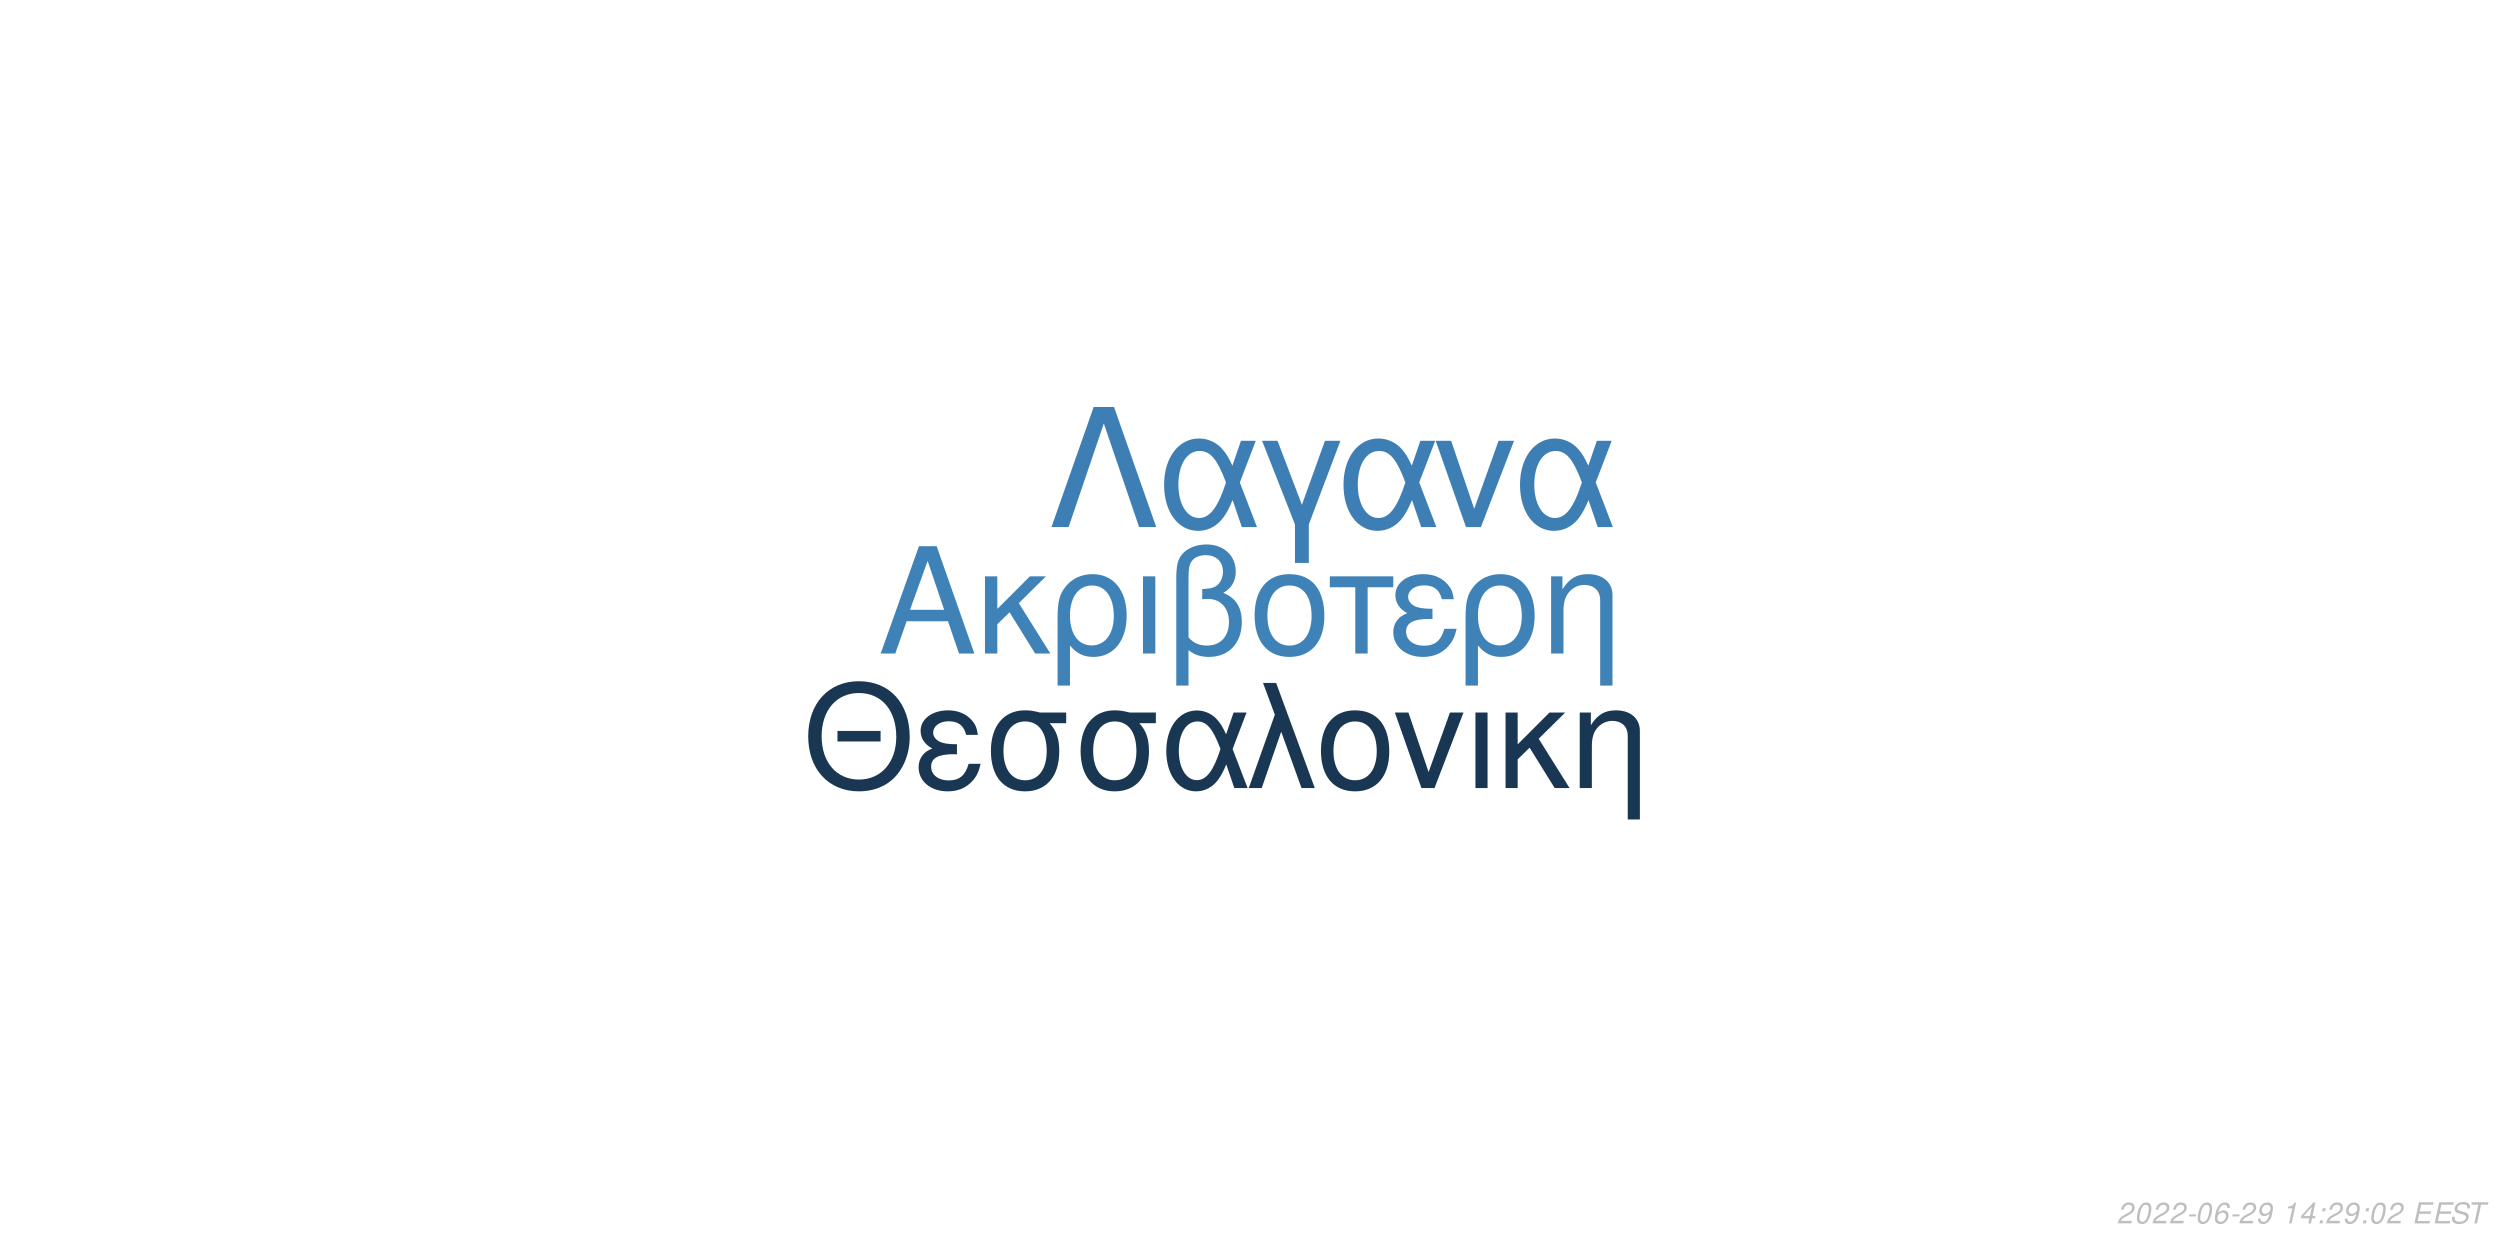
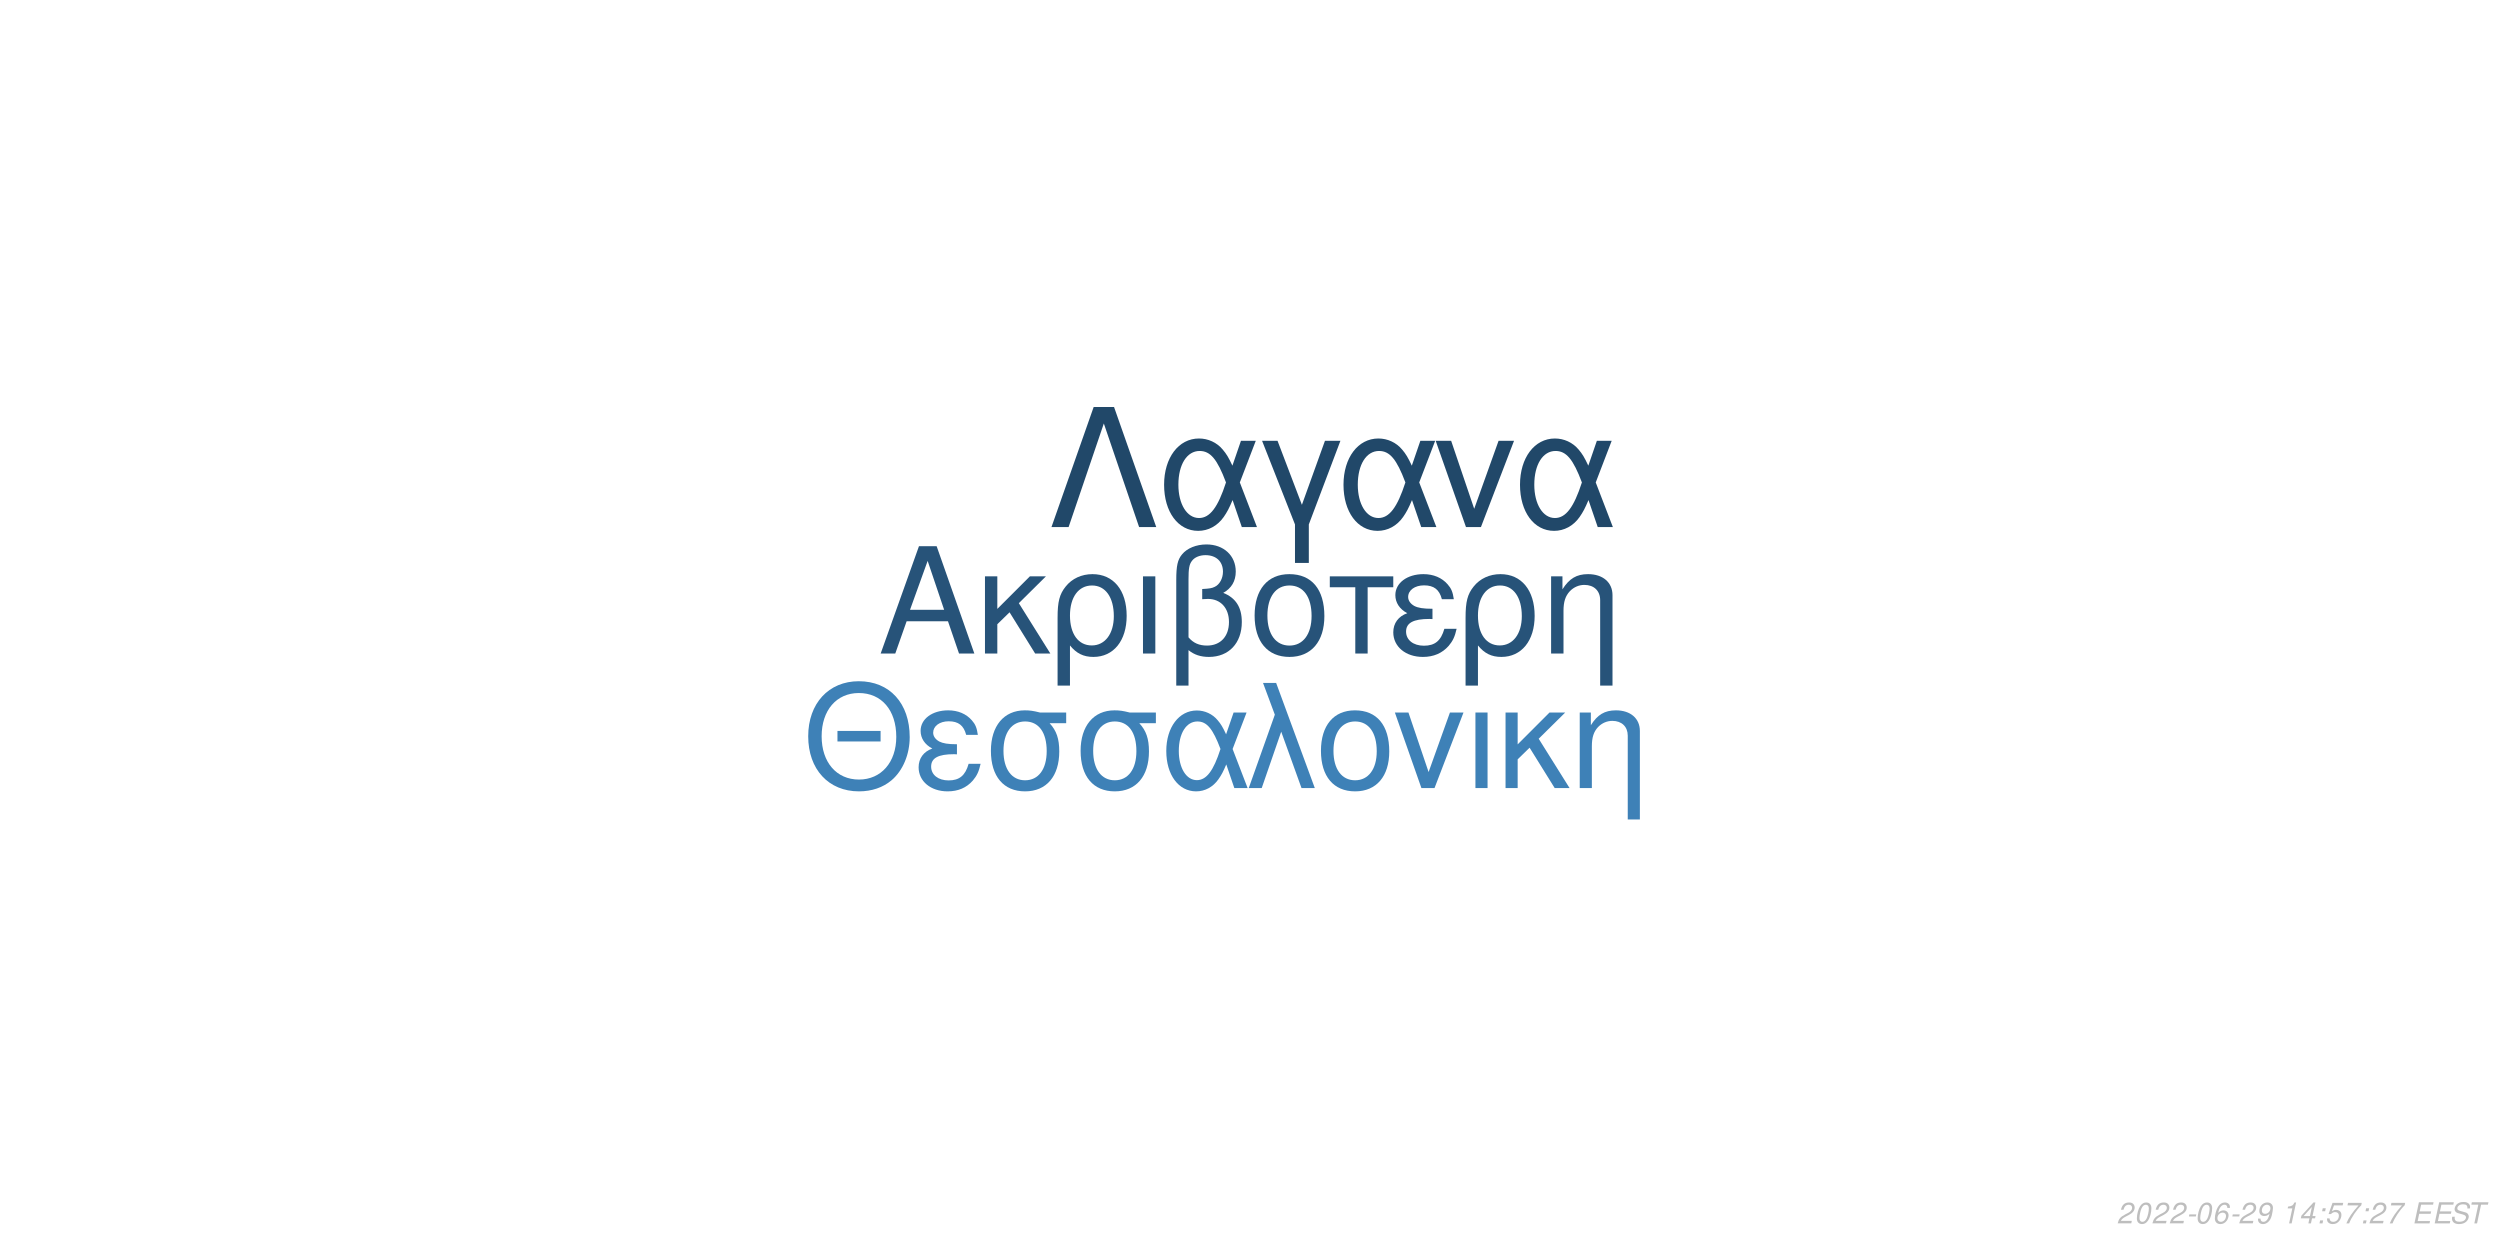
<svg xmlns="http://www.w3.org/2000/svg" xmlns:xlink="http://www.w3.org/1999/xlink" width="864pt" height="432pt" viewBox="0 0 864 432" version="1.1">
  <defs>
    <g>
      <symbol overflow="visible" id="glyph0-0">
        <path style="stroke:none;" d="" />
      </symbol>
      <symbol overflow="visible" id="glyph0-1">
        <path style="stroke:none;" d="M 24.125 -11.141 L 27.938 0 L 33.234 0 L 20.203 -37.094 L 14.094 -37.094 L 0.859 0 L 5.906 0 L 9.828 -11.141 Z M 22.797 -15.109 L 11 -15.109 L 17.094 -32.016 Z M 22.797 -15.109 " />
      </symbol>
      <symbol overflow="visible" id="glyph0-2">
        <path style="stroke:none;" d="M 7.172 -15.422 L 7.172 -26.672 L 2.906 -26.672 L 2.906 0 L 7.172 0 L 7.172 -10.125 L 11.406 -14.25 L 20.25 0 L 25.5 0 L 14.609 -17.406 L 23.969 -26.672 L 18.422 -26.672 Z M 7.172 -15.422 " />
      </symbol>
      <symbol overflow="visible" id="glyph0-3">
        <path style="stroke:none;" d="M 3 11.094 L 7.281 11.094 L 7.281 -2.797 C 9.516 -0.047 11.953 1.172 15.375 1.172 C 22.344 1.172 26.875 -4.422 26.875 -13.031 C 26.875 -21.891 22.297 -27.438 15.062 -27.438 C 11.297 -27.438 7.984 -25.906 5.797 -23.156 C 3.672 -20.516 3 -17.969 3 -12.359 Z M 14.906 -23.516 C 19.547 -23.516 22.438 -19.438 22.438 -12.922 C 22.438 -6.812 19.391 -2.797 14.812 -2.797 C 10.172 -2.797 7.281 -6.766 7.281 -13.125 C 7.281 -19.484 10.234 -23.516 14.906 -23.516 Z M 14.906 -23.516 " />
      </symbol>
      <symbol overflow="visible" id="glyph0-4">
        <path style="stroke:none;" d="M 3.516 0 L 7.781 0 L 7.781 -26.672 L 3.516 -26.672 Z M 3.516 0 " />
      </symbol>
      <symbol overflow="visible" id="glyph0-5">
        <path style="stroke:none;" d="M 4.016 11.094 L 8.25 11.094 L 8.25 -1.172 C 10.172 0.406 12.422 1.172 15.312 1.172 C 22.188 1.172 26.672 -3.609 26.672 -10.891 C 26.672 -15.984 24.578 -19.234 20.25 -20.969 C 23.109 -22.547 24.578 -25.031 24.578 -28.344 C 24.578 -33.844 20.406 -37.703 14.453 -37.703 C 10.938 -37.703 7.734 -36.391 6 -34.25 C 4.484 -32.422 4.016 -30.328 4.016 -25.391 Z M 8.25 -25.656 C 8.25 -29.359 8.5 -30.844 9.469 -32.062 C 10.375 -33.281 12.156 -34 14.094 -34 C 17.812 -34 20.156 -31.812 20.156 -28.297 C 20.156 -25.953 18.984 -23.812 17.297 -23.047 C 16.281 -22.547 15.469 -22.438 12.984 -22.297 L 12.984 -18.781 C 13.734 -18.828 14.344 -18.875 14.969 -18.875 C 19.344 -18.875 22.234 -15.719 22.234 -10.891 C 22.234 -5.906 19.281 -2.75 14.656 -2.75 C 11.953 -2.75 9.922 -3.609 8.25 -5.594 Z M 8.25 -25.656 " />
      </symbol>
      <symbol overflow="visible" id="glyph0-6">
        <path style="stroke:none;" d="M 14.094 -27.438 C 6.562 -27.438 2.094 -22.094 2.094 -13.125 C 2.094 -4.125 6.562 1.172 14.141 1.172 C 21.672 1.172 26.203 -4.172 26.203 -12.922 C 26.203 -22.188 21.828 -27.438 14.094 -27.438 Z M 14.141 -23.516 C 18.938 -23.516 21.781 -19.594 21.781 -12.984 C 21.781 -6.672 18.828 -2.75 14.141 -2.75 C 9.422 -2.75 6.516 -6.672 6.516 -13.125 C 6.516 -19.594 9.422 -23.516 14.141 -23.516 Z M 14.141 -23.516 " />
      </symbol>
      <symbol overflow="visible" id="glyph0-7">
        <path style="stroke:none;" d="M 7.891 0 L 12.156 0 L 12.156 -22.906 L 21.016 -22.906 L 21.016 -26.672 L -0.922 -26.672 L -0.922 -22.906 L 7.891 -22.906 Z M 7.891 0 " />
      </symbol>
      <symbol overflow="visible" id="glyph0-8">
        <path style="stroke:none;" d="M 14.562 -15.469 C 11.344 -15.469 9.562 -15.781 8.297 -16.438 C 6.922 -17.203 6.156 -18.328 6.156 -19.547 C 6.156 -21.891 8.453 -23.562 11.656 -23.562 C 15.062 -23.562 16.953 -22.094 17.812 -18.781 L 21.938 -18.781 C 21.578 -21.266 21.062 -22.5 19.797 -23.922 C 17.812 -26.203 14.906 -27.438 11.453 -27.438 C 5.797 -27.438 1.734 -24.375 1.734 -20.203 C 1.734 -17.609 3.156 -15.375 5.859 -13.938 C 2.797 -12.875 1.016 -10.484 1.016 -7.328 C 1.016 -2.391 5.297 1.172 11.25 1.172 C 14.969 1.172 17.906 -0.109 20.156 -2.641 C 21.578 -4.328 22.297 -5.797 22.906 -8.547 L 18.672 -8.547 C 17.5 -4.422 15.422 -2.703 11.609 -2.703 C 7.938 -2.703 5.438 -4.688 5.438 -7.578 C 5.438 -10.578 7.938 -11.953 13.484 -11.953 C 13.641 -11.953 14.094 -11.953 14.562 -11.906 Z M 14.562 -15.469 " />
      </symbol>
      <symbol overflow="visible" id="glyph0-9">
        <path style="stroke:none;" d="M 3.562 -26.672 L 3.562 0 L 7.844 0 L 7.844 -14.703 C 7.844 -17.906 8.5 -19.891 10.031 -21.531 C 11.406 -22.953 13.188 -23.719 15.062 -23.719 C 18.375 -23.719 20.516 -21.672 20.516 -18.469 L 20.516 11.094 L 24.781 11.094 L 24.781 -20.156 C 24.781 -24.578 21.469 -27.438 16.328 -27.438 C 12.359 -27.438 9.828 -25.906 7.484 -22.188 L 7.484 -26.672 Z M 3.562 -26.672 " />
      </symbol>
      <symbol overflow="visible" id="glyph1-0">
        <path style="stroke:none;" d="" />
      </symbol>
      <symbol overflow="visible" id="glyph1-1">
        <path style="stroke:none;" d="M 26.859 -19.734 L 11.953 -19.734 L 11.953 -16.094 L 26.859 -16.094 Z M 19.328 -36.922 C 8.922 -36.922 1.844 -29.25 1.844 -17.891 C 1.844 -6.484 8.875 1.141 19.391 1.141 C 23.812 1.141 27.703 -0.203 30.641 -2.688 C 34.578 -6.031 36.922 -11.656 36.922 -17.594 C 36.922 -29.297 30 -36.922 19.328 -36.922 Z M 19.328 -32.844 C 27.203 -32.844 32.281 -26.906 32.281 -17.688 C 32.281 -8.922 27.062 -2.938 19.391 -2.938 C 11.609 -2.938 6.484 -8.922 6.484 -17.891 C 6.484 -26.859 11.609 -32.844 19.328 -32.844 Z M 19.328 -32.844 " />
      </symbol>
      <symbol overflow="visible" id="glyph1-2">
        <path style="stroke:none;" d="M 14.25 -15.141 C 11.109 -15.141 9.375 -15.453 8.125 -16.094 C 6.781 -16.844 6.031 -17.938 6.031 -19.141 C 6.031 -21.422 8.266 -23.078 11.406 -23.078 C 14.75 -23.078 16.594 -21.625 17.438 -18.391 L 21.469 -18.391 C 21.125 -20.828 20.625 -22.031 19.391 -23.422 C 17.438 -25.656 14.594 -26.859 11.219 -26.859 C 5.688 -26.859 1.688 -23.875 1.688 -19.781 C 1.688 -17.234 3.094 -15.047 5.734 -13.656 C 2.734 -12.609 1 -10.266 1 -7.172 C 1 -2.344 5.188 1.141 11.016 1.141 C 14.656 1.141 17.547 -0.094 19.734 -2.594 C 21.125 -4.234 21.828 -5.688 22.422 -8.375 L 18.281 -8.375 C 17.141 -4.328 15.094 -2.641 11.359 -2.641 C 7.766 -2.641 5.328 -4.578 5.328 -7.422 C 5.328 -10.359 7.766 -11.703 13.203 -11.703 C 13.359 -11.703 13.797 -11.703 14.25 -11.656 Z M 14.25 -15.141 " />
      </symbol>
      <symbol overflow="visible" id="glyph1-3">
        <path style="stroke:none;" d="M 29 -26.109 L 19.938 -26.109 C 17.594 -26.703 16.438 -26.859 14.703 -26.859 C 7.469 -26.859 2.984 -21.469 2.984 -12.859 C 2.984 -4.031 7.375 1.141 14.797 1.141 C 22.172 1.141 26.609 -4.078 26.609 -12.656 C 26.609 -17.047 25.656 -19.828 23.266 -22.422 L 29 -22.422 Z M 14.797 -23.016 C 19.531 -23.016 22.266 -19.234 22.266 -12.75 C 22.266 -6.531 19.438 -2.688 14.797 -2.688 C 10.172 -2.688 7.328 -6.531 7.328 -12.859 C 7.328 -19.188 10.172 -23.016 14.797 -23.016 Z M 14.797 -23.016 " />
      </symbol>
      <symbol overflow="visible" id="glyph1-4">
        <path style="stroke:none;" d="M 29.344 -26.109 L 24.859 -26.109 L 22.266 -18.578 C 21.125 -21.031 20.484 -22.125 19.328 -23.469 C 17.547 -25.609 14.906 -26.812 12.156 -26.812 C 5.984 -26.812 1.594 -20.984 1.594 -12.812 C 1.594 -4.578 5.828 1.141 11.906 1.141 C 14.953 1.141 17.734 -0.344 19.625 -3.047 C 20.672 -4.531 21.281 -5.688 22.328 -8.172 L 25.109 0 L 29.703 0 L 24.516 -13.5 Z M 20.328 -13.5 C 17.891 -5.922 15.453 -2.734 12.156 -2.734 C 8.516 -2.734 5.922 -6.922 5.922 -12.812 C 5.922 -18.938 8.516 -23.016 12.359 -23.016 C 15.594 -23.016 17.688 -20.531 20.328 -13.5 Z M 20.328 -13.5 " />
      </symbol>
      <symbol overflow="visible" id="glyph1-5">
        <path style="stroke:none;" d="M 1.094 0 L 5.578 0 L 12.312 -19.484 L 19.328 0 L 23.922 0 L 10.562 -36.328 L 6.031 -36.328 L 10.109 -25.359 Z M 1.094 0 " />
      </symbol>
      <symbol overflow="visible" id="glyph1-6">
        <path style="stroke:none;" d="M 13.797 -26.859 C 6.422 -26.859 2.047 -21.625 2.047 -12.859 C 2.047 -4.031 6.422 1.141 13.859 1.141 C 21.234 1.141 25.656 -4.078 25.656 -12.656 C 25.656 -21.719 21.375 -26.859 13.797 -26.859 Z M 13.859 -23.016 C 18.531 -23.016 21.328 -19.188 21.328 -12.703 C 21.328 -6.531 18.438 -2.688 13.859 -2.688 C 9.219 -2.688 6.375 -6.531 6.375 -12.859 C 6.375 -19.188 9.219 -23.016 13.859 -23.016 Z M 13.859 -23.016 " />
      </symbol>
      <symbol overflow="visible" id="glyph1-7">
        <path style="stroke:none;" d="M 14.297 0 L 24.312 -26.109 L 19.625 -26.109 L 12.25 -5.531 L 5.281 -26.109 L 0.594 -26.109 L 9.766 0 Z M 14.297 0 " />
      </symbol>
      <symbol overflow="visible" id="glyph1-8">
        <path style="stroke:none;" d="M 3.438 0 L 7.625 0 L 7.625 -26.109 L 3.438 -26.109 Z M 3.438 0 " />
      </symbol>
      <symbol overflow="visible" id="glyph1-9">
        <path style="stroke:none;" d="M 7.031 -15.094 L 7.031 -26.109 L 2.844 -26.109 L 2.844 0 L 7.031 0 L 7.031 -9.922 L 11.156 -13.953 L 19.828 0 L 24.969 0 L 14.297 -17.047 L 23.469 -26.109 L 18.031 -26.109 Z M 7.031 -15.094 " />
      </symbol>
      <symbol overflow="visible" id="glyph1-10">
        <path style="stroke:none;" d="M 3.484 -26.109 L 3.484 0 L 7.672 0 L 7.672 -14.406 C 7.672 -17.547 8.328 -19.484 9.812 -21.078 C 11.156 -22.469 12.906 -23.219 14.75 -23.219 C 17.984 -23.219 20.078 -21.234 20.078 -18.094 L 20.078 10.859 L 24.266 10.859 L 24.266 -19.734 C 24.266 -24.062 21.031 -26.859 16 -26.859 C 12.109 -26.859 9.609 -25.359 7.328 -21.719 L 7.328 -26.109 Z M 3.484 -26.109 " />
      </symbol>
      <symbol overflow="visible" id="glyph2-0">
        <path style="stroke:none;" d="" />
      </symbol>
      <symbol overflow="visible" id="glyph2-1">
        <path style="stroke:none;" d="M 22.531 -41.484 L 15.484 -41.484 L 0.906 0 L 6.828 0 L 19 -35.797 L 31.188 0 L 37.109 0 Z M 22.531 -41.484 " />
      </symbol>
      <symbol overflow="visible" id="glyph2-2">
        <path style="stroke:none;" d="M 33.516 -29.812 L 28.391 -29.812 L 25.438 -21.219 C 24.125 -24.016 23.391 -25.266 22.078 -26.797 C 20.031 -29.25 17.016 -30.609 13.891 -30.609 C 6.828 -30.609 1.828 -23.953 1.828 -14.625 C 1.828 -5.234 6.656 1.312 13.594 1.312 C 17.078 1.312 20.266 -0.391 22.422 -3.469 C 23.609 -5.172 24.297 -6.484 25.5 -9.328 L 28.688 0 L 33.922 0 L 28 -15.422 Z M 23.219 -15.422 C 20.422 -6.766 17.641 -3.125 13.891 -3.125 C 9.734 -3.125 6.766 -7.906 6.766 -14.625 C 6.766 -21.625 9.734 -26.297 14.109 -26.297 C 17.812 -26.297 20.203 -23.453 23.219 -15.422 Z M 23.219 -15.422 " />
      </symbol>
      <symbol overflow="visible" id="glyph2-3">
        <path style="stroke:none;" d="M 12.062 12.406 L 16.844 12.406 L 16.844 -0.906 L 27.766 -29.812 L 22.422 -29.812 L 14.453 -7.688 L 6.031 -29.812 L 0.688 -29.812 L 12.062 -0.906 Z M 12.062 12.406 " />
      </symbol>
      <symbol overflow="visible" id="glyph2-4">
        <path style="stroke:none;" d="M 16.328 0 L 27.766 -29.812 L 22.422 -29.812 L 14 -6.312 L 6.031 -29.812 L 0.688 -29.812 L 11.156 0 Z M 16.328 0 " />
      </symbol>
      <symbol overflow="visible" id="glyph3-0">
        <path style="stroke:none;" d="" />
      </symbol>
      <symbol overflow="visible" id="glyph3-1">
        <path style="stroke:none;" d="M 5.234 -0.875 L 1.469 -0.875 C 1.641 -1.375 2.203 -1.891 3.109 -2.344 L 4.234 -2.938 C 5.562 -3.625 6.219 -4.469 6.219 -5.484 C 6.219 -5.938 6.062 -6.359 5.797 -6.656 C 5.469 -7.047 4.984 -7.234 4.312 -7.234 C 2.766 -7.234 1.891 -6.453 1.484 -4.734 L 2.375 -4.734 C 2.484 -5.188 2.609 -5.484 2.797 -5.75 C 3.094 -6.203 3.609 -6.453 4.188 -6.453 C 4.891 -6.453 5.344 -6.031 5.344 -5.375 C 5.344 -4.703 4.859 -4.094 4.016 -3.656 L 2.984 -3.125 C 1.234 -2.188 0.797 -1.656 0.344 -0.016 L 5.047 -0.016 Z M 5.234 -0.875 " />
      </symbol>
      <symbol overflow="visible" id="glyph3-2">
        <path style="stroke:none;" d="M 4.203 -7.234 C 3.375 -7.234 2.688 -6.812 2.125 -5.984 C 1.484 -5.047 0.984 -3.188 0.984 -1.734 C 0.984 -1.109 1.172 -0.562 1.484 -0.266 C 1.797 0.047 2.281 0.234 2.766 0.234 C 3.625 0.234 4.281 -0.156 4.859 -1.016 C 5.516 -1.953 6 -3.797 6 -5.266 C 6 -6.5 5.328 -7.234 4.203 -7.234 Z M 4.094 -6.453 C 4.734 -6.453 5.125 -5.984 5.125 -5.156 C 5.125 -4.203 4.781 -2.625 4.406 -1.812 C 3.984 -0.938 3.516 -0.547 2.875 -0.547 C 2.25 -0.547 1.875 -1.031 1.875 -1.828 C 1.875 -2.797 2.203 -4.344 2.594 -5.203 C 2.984 -6.047 3.453 -6.453 4.094 -6.453 Z M 4.094 -6.453 " />
      </symbol>
      <symbol overflow="visible" id="glyph3-3">
        <path style="stroke:none;" d="M 3.516 -3.125 L 1.125 -3.125 L 0.969 -2.406 L 3.359 -2.406 Z M 3.516 -3.125 " />
      </symbol>
      <symbol overflow="visible" id="glyph3-4">
        <path style="stroke:none;" d="M 6.125 -5.344 L 6.141 -5.625 C 6.141 -6.609 5.453 -7.234 4.391 -7.234 C 3.438 -7.234 2.641 -6.719 2.016 -5.703 C 1.422 -4.781 0.938 -2.953 0.938 -1.688 C 0.938 -0.516 1.688 0.234 2.859 0.234 C 3.703 0.234 4.438 -0.156 5 -0.875 C 5.406 -1.422 5.672 -2.156 5.672 -2.766 C 5.672 -3.812 4.969 -4.5 3.906 -4.5 C 3.234 -4.5 2.672 -4.234 2.094 -3.625 C 2.406 -5.375 3.234 -6.453 4.25 -6.453 C 4.703 -6.453 5.062 -6.234 5.172 -5.844 C 5.203 -5.719 5.234 -5.578 5.25 -5.344 Z M 3.656 -3.734 C 4.344 -3.734 4.797 -3.281 4.797 -2.625 C 4.797 -1.469 3.984 -0.547 2.984 -0.547 C 2.297 -0.547 1.812 -1.047 1.812 -1.766 C 1.812 -2.859 2.625 -3.734 3.656 -3.734 Z M 3.656 -3.734 " />
      </symbol>
      <symbol overflow="visible" id="glyph3-5">
        <path style="stroke:none;" d="M 0.844 -1.656 C 0.844 -1.547 0.844 -1.438 0.844 -1.375 C 0.844 -0.406 1.531 0.234 2.578 0.234 C 3.203 0.234 3.766 0.016 4.297 -0.438 C 4.938 -1 5.312 -1.656 5.594 -2.719 C 5.844 -3.672 6.016 -4.766 6.016 -5.375 C 6.016 -5.844 5.844 -6.328 5.547 -6.656 C 5.203 -7.031 4.703 -7.234 4.062 -7.234 C 2.516 -7.234 1.297 -5.938 1.297 -4.266 C 1.297 -3.203 1.984 -2.547 3.047 -2.547 C 3.484 -2.547 3.953 -2.672 4.281 -2.891 C 4.406 -2.984 4.547 -3.078 4.828 -3.344 C 4.438 -1.484 3.703 -0.547 2.703 -0.547 C 2.109 -0.547 1.719 -0.938 1.719 -1.547 L 1.719 -1.656 Z M 3.953 -6.453 C 4.625 -6.453 5.141 -5.953 5.141 -5.281 C 5.141 -4.188 4.312 -3.312 3.297 -3.312 C 2.594 -3.312 2.172 -3.734 2.172 -4.453 C 2.172 -5.562 2.984 -6.453 3.953 -6.453 Z M 3.953 -6.453 " />
      </symbol>
      <symbol overflow="visible" id="glyph3-6">
        <path style="stroke:none;" d="" />
      </symbol>
      <symbol overflow="visible" id="glyph3-7">
        <path style="stroke:none;" d="M 3.703 -5.188 L 2.594 0 L 3.469 0 L 5.016 -7.234 L 4.438 -7.234 C 3.906 -6.156 3.688 -6.016 2.234 -5.812 L 2.109 -5.188 Z M 3.703 -5.188 " />
      </symbol>
      <symbol overflow="visible" id="glyph3-8">
        <path style="stroke:none;" d="M 3.625 -1.75 L 3.266 0 L 4.141 0 L 4.516 -1.75 L 5.562 -1.75 L 5.734 -2.531 L 4.688 -2.531 L 5.688 -7.234 L 5.016 -7.234 L 0.844 -2.672 L 0.641 -1.75 Z M 3.797 -2.531 L 1.594 -2.531 L 4.469 -5.703 Z M 3.797 -2.531 " />
      </symbol>
      <symbol overflow="visible" id="glyph3-9">
        <path style="stroke:none;" d="M 2.359 -1.031 L 1.312 -1.031 L 1.094 0 L 2.141 0 Z M 3.266 -5.234 L 2.219 -5.234 L 2 -4.203 L 3.047 -4.203 Z M 3.266 -5.234 " />
      </symbol>
      <symbol overflow="visible" id="glyph3-10">
+         <path style="stroke:none;" d="M 6.297 -7.094 L 2.594 -7.094 L 1.234 -3.234 L 2.047 -3.234 C 2.656 -3.766 2.938 -3.906 3.531 -3.906 C 4.328 -3.906 4.797 -3.453 4.797 -2.688 C 4.797 -1.438 3.969 -0.547 2.828 -0.547 C 2.031 -0.547 1.609 -0.938 1.578 -1.734 L 0.703 -1.734 L 0.703 -1.516 C 0.703 -0.938 0.844 -0.547 1.188 -0.266 C 1.562 0.062 2.078 0.234 2.703 0.234 C 3.656 0.234 4.391 -0.156 4.984 -0.922 C 5.422 -1.5 5.672 -2.234 5.672 -2.953 C 5.672 -4 4.938 -4.672 3.812 -4.672 C 3.328 -4.672 2.906 -4.547 2.406 -4.234 L 3.109 -6.219 L 6.109 -6.219 Z M 6.297 -7.094 " />
+       </symbol>
+       <symbol overflow="visible" id="glyph3-11">
+         <path style="stroke:none;" d="M 6.703 -7.094 L 1.953 -7.094 L 1.766 -6.219 L 5.594 -6.219 C 3.344 -3.688 2.266 -2.109 1.375 0 L 2.344 0 C 3.031 -1.906 4.828 -4.594 6.547 -6.281 Z M 6.703 -7.094 " />
+       </symbol>
+       <symbol overflow="visible" id="glyph3-12">
        <path style="stroke:none;" d="M 2.547 -3.312 L 6.5 -3.312 L 6.688 -4.141 L 2.719 -4.141 L 3.219 -6.469 L 7.344 -6.469 L 7.516 -7.297 L 2.453 -7.297 L 0.906 0 L 6.125 0 L 6.297 -0.812 L 2.016 -0.812 Z M 2.547 -3.312 " />
      </symbol>
-       <symbol overflow="visible" id="glyph3-11">
+       <symbol overflow="visible" id="glyph3-13">
        <path style="stroke:none;" d="M 7.062 -5.156 C 7.125 -5.438 7.141 -5.562 7.141 -5.703 C 7.141 -6.156 6.938 -6.594 6.594 -6.891 C 6.188 -7.25 5.656 -7.406 4.875 -7.406 C 3.844 -7.406 3.047 -7.125 2.5 -6.562 C 2.094 -6.141 1.781 -5.438 1.781 -4.922 C 1.781 -4.297 2.219 -3.766 2.891 -3.562 L 4.594 -3.094 C 5.406 -2.859 5.734 -2.578 5.734 -2.094 C 5.734 -1.781 5.547 -1.406 5.266 -1.141 C 4.844 -0.766 4.266 -0.578 3.453 -0.578 C 2.328 -0.578 1.812 -0.984 1.812 -1.906 C 1.812 -2.047 1.812 -2.125 1.844 -2.312 L 0.984 -2.312 C 0.906 -2.062 0.891 -1.906 0.891 -1.688 C 0.891 -0.484 1.797 0.234 3.297 0.234 C 4.359 0.234 5.234 -0.062 5.812 -0.609 C 6.344 -1.078 6.688 -1.797 6.688 -2.375 C 6.688 -2.641 6.609 -2.906 6.453 -3.156 C 6.234 -3.5 5.938 -3.703 5.469 -3.828 L 3.75 -4.312 C 2.984 -4.547 2.734 -4.734 2.734 -5.188 C 2.734 -5.547 2.875 -5.844 3.188 -6.109 C 3.547 -6.438 4.031 -6.594 4.703 -6.594 C 5.266 -6.594 5.688 -6.484 5.906 -6.297 C 6.094 -6.125 6.219 -5.797 6.219 -5.516 C 6.219 -5.422 6.203 -5.344 6.188 -5.156 Z M 7.062 -5.156 " />
      </symbol>
-       <symbol overflow="visible" id="glyph3-12">
+       <symbol overflow="visible" id="glyph3-14">
        <path style="stroke:none;" d="M 4.938 -6.469 L 7.312 -6.469 L 7.484 -7.297 L 1.75 -7.297 L 1.578 -6.469 L 3.984 -6.469 L 2.609 0 L 3.547 0 Z M 4.938 -6.469 " />
      </symbol>
    </g>
  </defs>
  <g id="surface1">
    <rect x="0" y="0" width="864" height="432" style="fill:rgb(100%,100%,100%);fill-opacity:1;stroke:none;" />
-     <g style="fill:rgb(24.706%,50.98%,72.157%);fill-opacity:1;">
+     <g style="fill:rgb(15.294%,32.549%,47.451%);fill-opacity:1;">
      <use xlink:href="#glyph0-1" x="303.5" y="225.861" />
      <use xlink:href="#glyph0-2" x="337.5" y="225.861" />
      <use xlink:href="#glyph0-3" x="362.5" y="225.861" />
      <use xlink:href="#glyph0-4" x="391.5" y="225.861" />
      <use xlink:href="#glyph0-5" x="402.5" y="225.861" />
      <use xlink:href="#glyph0-6" x="431.5" y="225.861" />
      <use xlink:href="#glyph0-7" x="460.5" y="225.861" />
      <use xlink:href="#glyph0-8" x="480.5" y="225.861" />
      <use xlink:href="#glyph0-3" x="503.5" y="225.861" />
      <use xlink:href="#glyph0-9" x="532.5" y="225.861" />
    </g>
-     <g style="fill:rgb(9.804%,21.569%,32.549%);fill-opacity:1;">
+     <g style="fill:rgb(24.314%,50.588%,71.765%);fill-opacity:1;">
      <use xlink:href="#glyph1-1" x="277.473" y="272.354" />
      <use xlink:href="#glyph1-2" x="316.473" y="272.354" />
      <use xlink:href="#glyph1-3" x="339.473" y="272.354" />
      <use xlink:href="#glyph1-3" x="370.473" y="272.354" />
      <use xlink:href="#glyph1-4" x="401.473" y="272.354" />
      <use xlink:href="#glyph1-5" x="430.473" y="272.354" />
      <use xlink:href="#glyph1-6" x="454.473" y="272.354" />
      <use xlink:href="#glyph1-7" x="481.473" y="272.354" />
      <use xlink:href="#glyph1-8" x="506.473" y="272.354" />
      <use xlink:href="#glyph1-9" x="517.473" y="272.354" />
      <use xlink:href="#glyph1-10" x="542.473" y="272.354" />
    </g>
-     <g style="fill:rgb(23.922%,49.804%,70.588%);fill-opacity:1;">
+     <g style="fill:rgb(12.941%,28.235%,41.176%);fill-opacity:1;">
      <use xlink:href="#glyph2-1" x="362.484" y="182.152" />
      <use xlink:href="#glyph2-2" x="400.484" y="182.152" />
      <use xlink:href="#glyph2-3" x="435.484" y="182.152" />
      <use xlink:href="#glyph2-2" x="462.484" y="182.152" />
      <use xlink:href="#glyph2-4" x="495.484" y="182.152" />
      <use xlink:href="#glyph2-2" x="523.484" y="182.152" />
    </g>
    <g style="fill:rgb(74.51%,74.51%,74.51%);fill-opacity:1;">
      <use xlink:href="#glyph3-1" x="731.52" y="422.81" />
      <use xlink:href="#glyph3-2" x="737.52" y="422.81" />
      <use xlink:href="#glyph3-1" x="743.52" y="422.81" />
      <use xlink:href="#glyph3-1" x="749.52" y="422.81" />
      <use xlink:href="#glyph3-3" x="755.52" y="422.81" />
      <use xlink:href="#glyph3-2" x="758.52" y="422.81" />
      <use xlink:href="#glyph3-4" x="764.52" y="422.81" />
      <use xlink:href="#glyph3-3" x="770.52" y="422.81" />
      <use xlink:href="#glyph3-1" x="773.52" y="422.81" />
      <use xlink:href="#glyph3-5" x="779.52" y="422.81" />
      <use xlink:href="#glyph3-6" x="785.52" y="422.81" />
      <use xlink:href="#glyph3-7" x="788.52" y="422.81" />
      <use xlink:href="#glyph3-8" x="794.52" y="422.81" />
      <use xlink:href="#glyph3-9" x="800.52" y="422.81" />
-       <use xlink:href="#glyph3-1" x="803.52" y="422.81" />
-       <use xlink:href="#glyph3-5" x="809.52" y="422.81" />
+       <use xlink:href="#glyph3-10" x="803.52" y="422.81" />
+       <use xlink:href="#glyph3-11" x="809.52" y="422.81" />
      <use xlink:href="#glyph3-9" x="815.52" y="422.81" />
-       <use xlink:href="#glyph3-2" x="818.52" y="422.81" />
-       <use xlink:href="#glyph3-1" x="824.52" y="422.81" />
+       <use xlink:href="#glyph3-1" x="818.52" y="422.81" />
+       <use xlink:href="#glyph3-11" x="824.52" y="422.81" />
      <use xlink:href="#glyph3-6" x="830.52" y="422.81" />
-       <use xlink:href="#glyph3-10" x="833.52" y="422.81" />
-       <use xlink:href="#glyph3-10" x="840.52" y="422.81" />
-       <use xlink:href="#glyph3-11" x="846.52" y="422.81" />
-       <use xlink:href="#glyph3-12" x="852.52" y="422.81" />
+       <use xlink:href="#glyph3-12" x="833.52" y="422.81" />
+       <use xlink:href="#glyph3-12" x="840.52" y="422.81" />
+       <use xlink:href="#glyph3-13" x="846.52" y="422.81" />
+       <use xlink:href="#glyph3-14" x="852.52" y="422.81" />
    </g>
  </g>
</svg>
